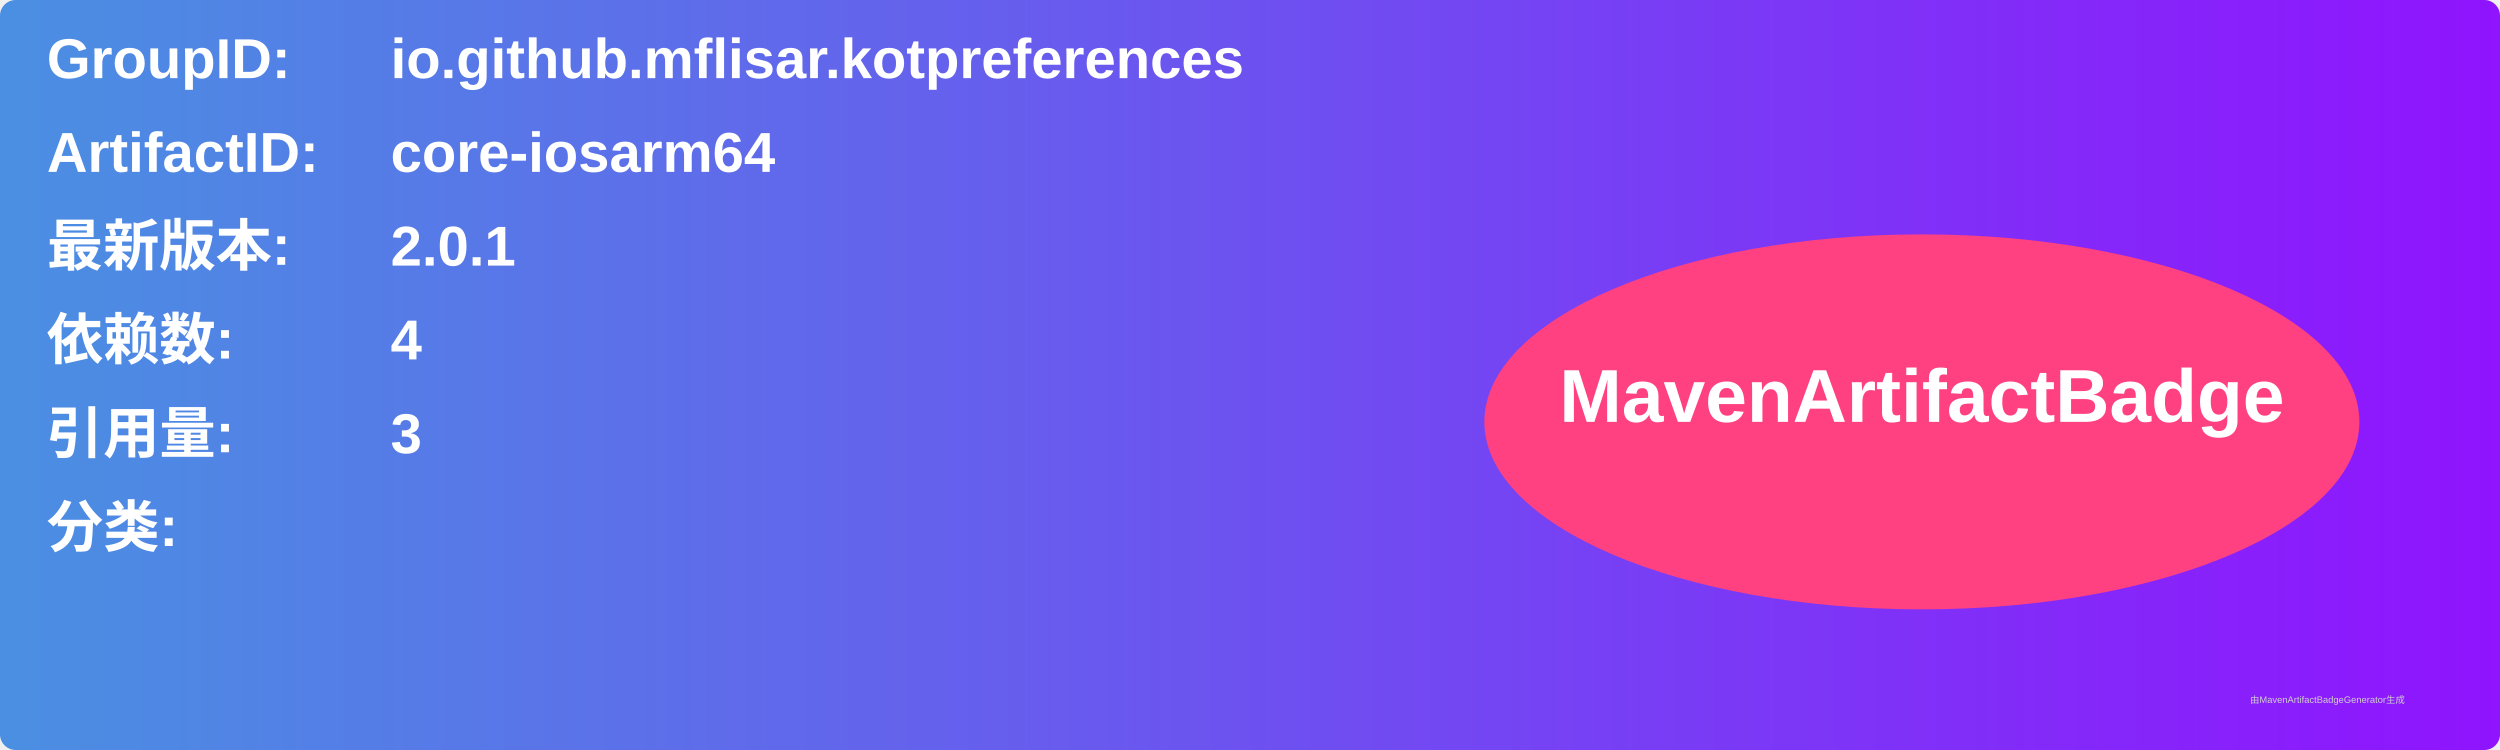
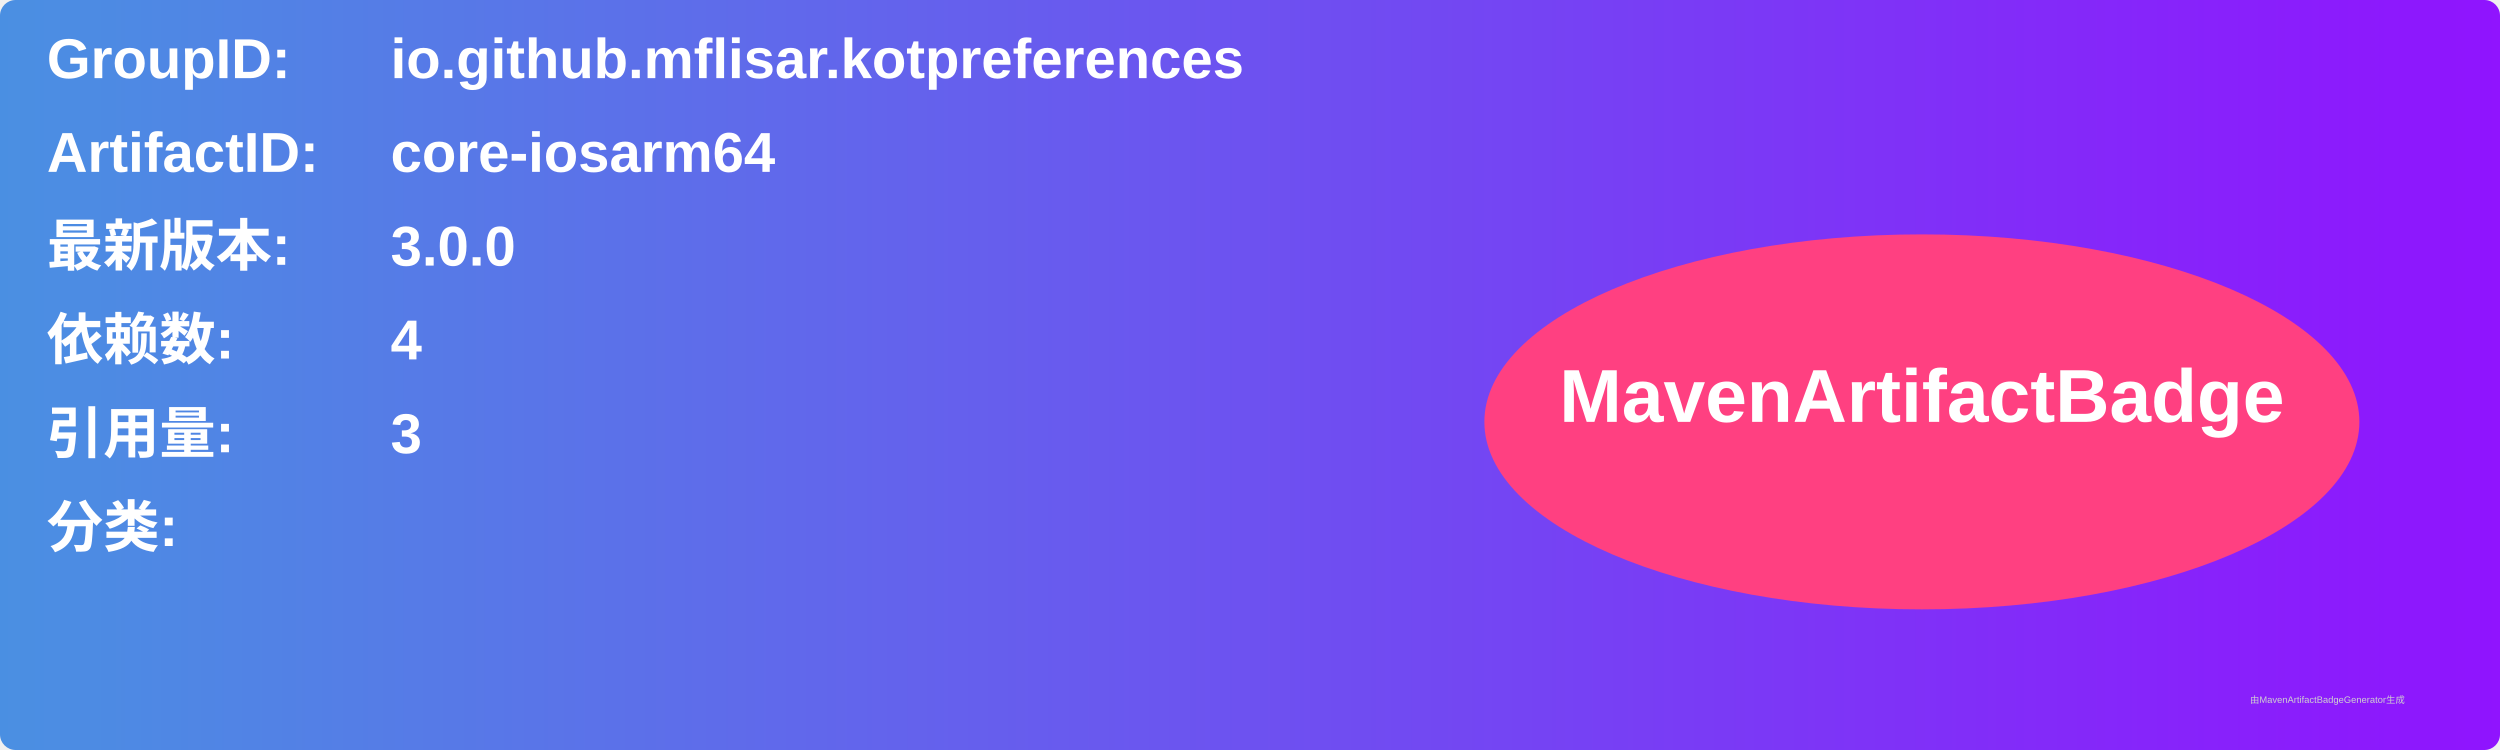
<svg xmlns="http://www.w3.org/2000/svg" width="800" height="240" viewBox="0 0 800 240">
  <linearGradient id="grad" x1="0%" y1="0%" x2="100%" y2="0%">
    <stop offset="0%" stop-color="#4a90e2" />
    <stop offset="100%" stop-color="#9013fe" />
  </linearGradient>
  <rect width="100%" height="100%" rx="5" ry="5" fill="url(#grad)" />
  <g transform="translate(15, 15)">
    <text x="0" y="10" font-family="Arial" font-size="18" fill="white" font-weight="bold" width="260">GroupID:</text>
    <text x="110" y="10" font-family="Arial" font-size="18" fill="white" font-weight="bold" width="460">io.github.mflisar.kotpreferences</text>
    <text x="0" y="40" font-family="Arial" font-size="18" fill="white" font-weight="bold" width="260">ArtifactID:</text>
    <text x="110" y="40" font-family="Arial" font-size="18" fill="white" font-weight="bold" width="460">core-iosarm64</text>
    <text x="0" y="70" font-family="Arial" font-size="18" fill="white" font-weight="bold">最新版本:</text>
    <text x="110" y="70" font-family="Arial" font-size="18" fill="white" font-weight="bold">
-       <tspan font-weight="bold">2.0.1</tspan>
+       <tspan font-weight="bold">3.0.0</tspan>
    </text>
    <text x="0" y="100" font-family="Arial" font-size="18" fill="white" font-weight="bold">依赖数: </text>
    <text x="110" y="100" font-family="Arial" font-size="18" fill="white">
      <tspan font-weight="bold">4</tspan>
    </text>
    <text x="0" y="130" font-family="Arial" font-size="18" fill="white" font-weight="bold">引用量: </text>
    <text x="110" y="130" font-family="Arial" font-size="18" fill="white">
      <tspan font-weight="bold">3</tspan>
    </text>
    <text x="0" y="160" font-family="Arial" font-size="18" fill="white" font-weight="bold">分类:</text>
    <text x="10" y="190" font-family="Arial" font-size="10" fill="white">
      <tspan font-weight="bold" />
    </text>
    <ellipse cx="600" cy="120" rx="140" ry="60" fill="#ff4081" />
    <text x="600" y="120" text-anchor="middle" font-family="Arial" font-size="24" fill="white" font-weight="bold">MavenArtifactBadge</text>
  </g>
  <text x="720" y="225" font-family="Arial" font-size="3" fill="#d0d0d0">由MavenArtifactBadgeGenerator生成</text>
</svg>
